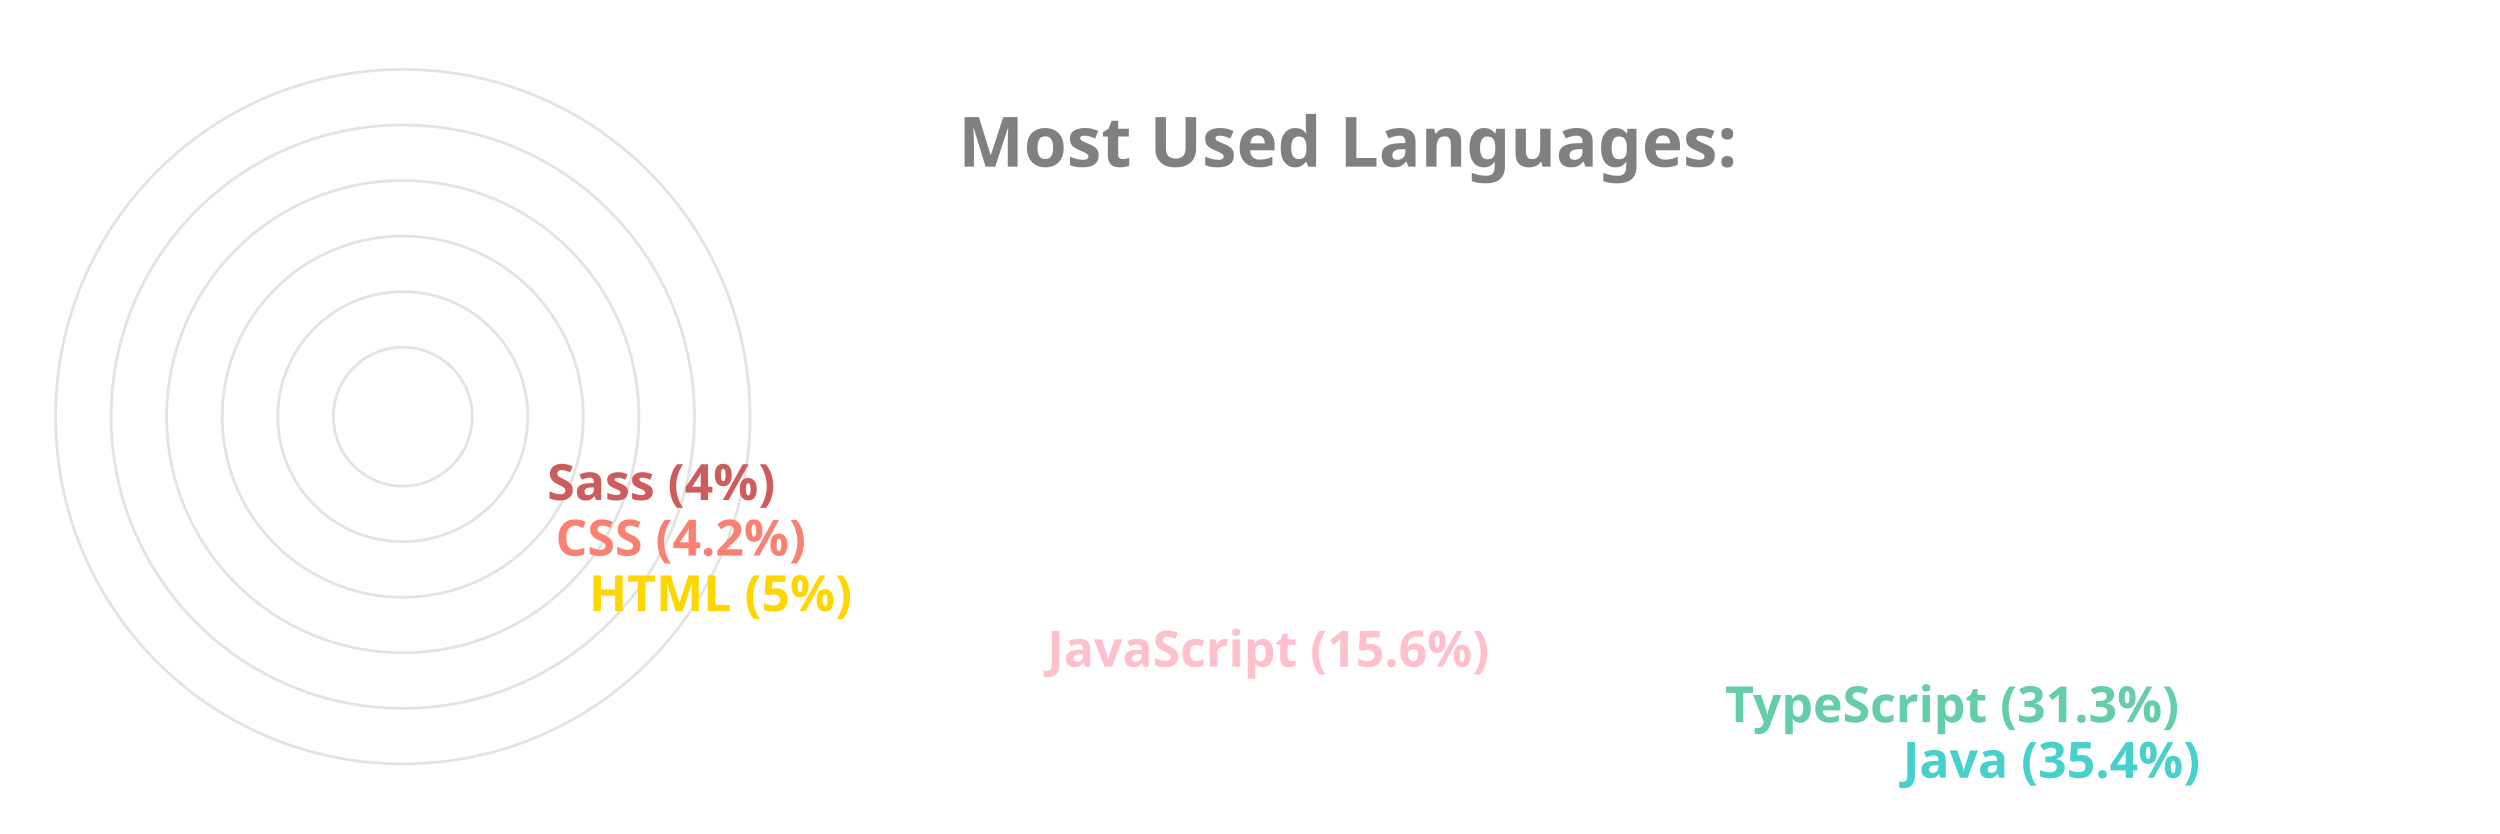
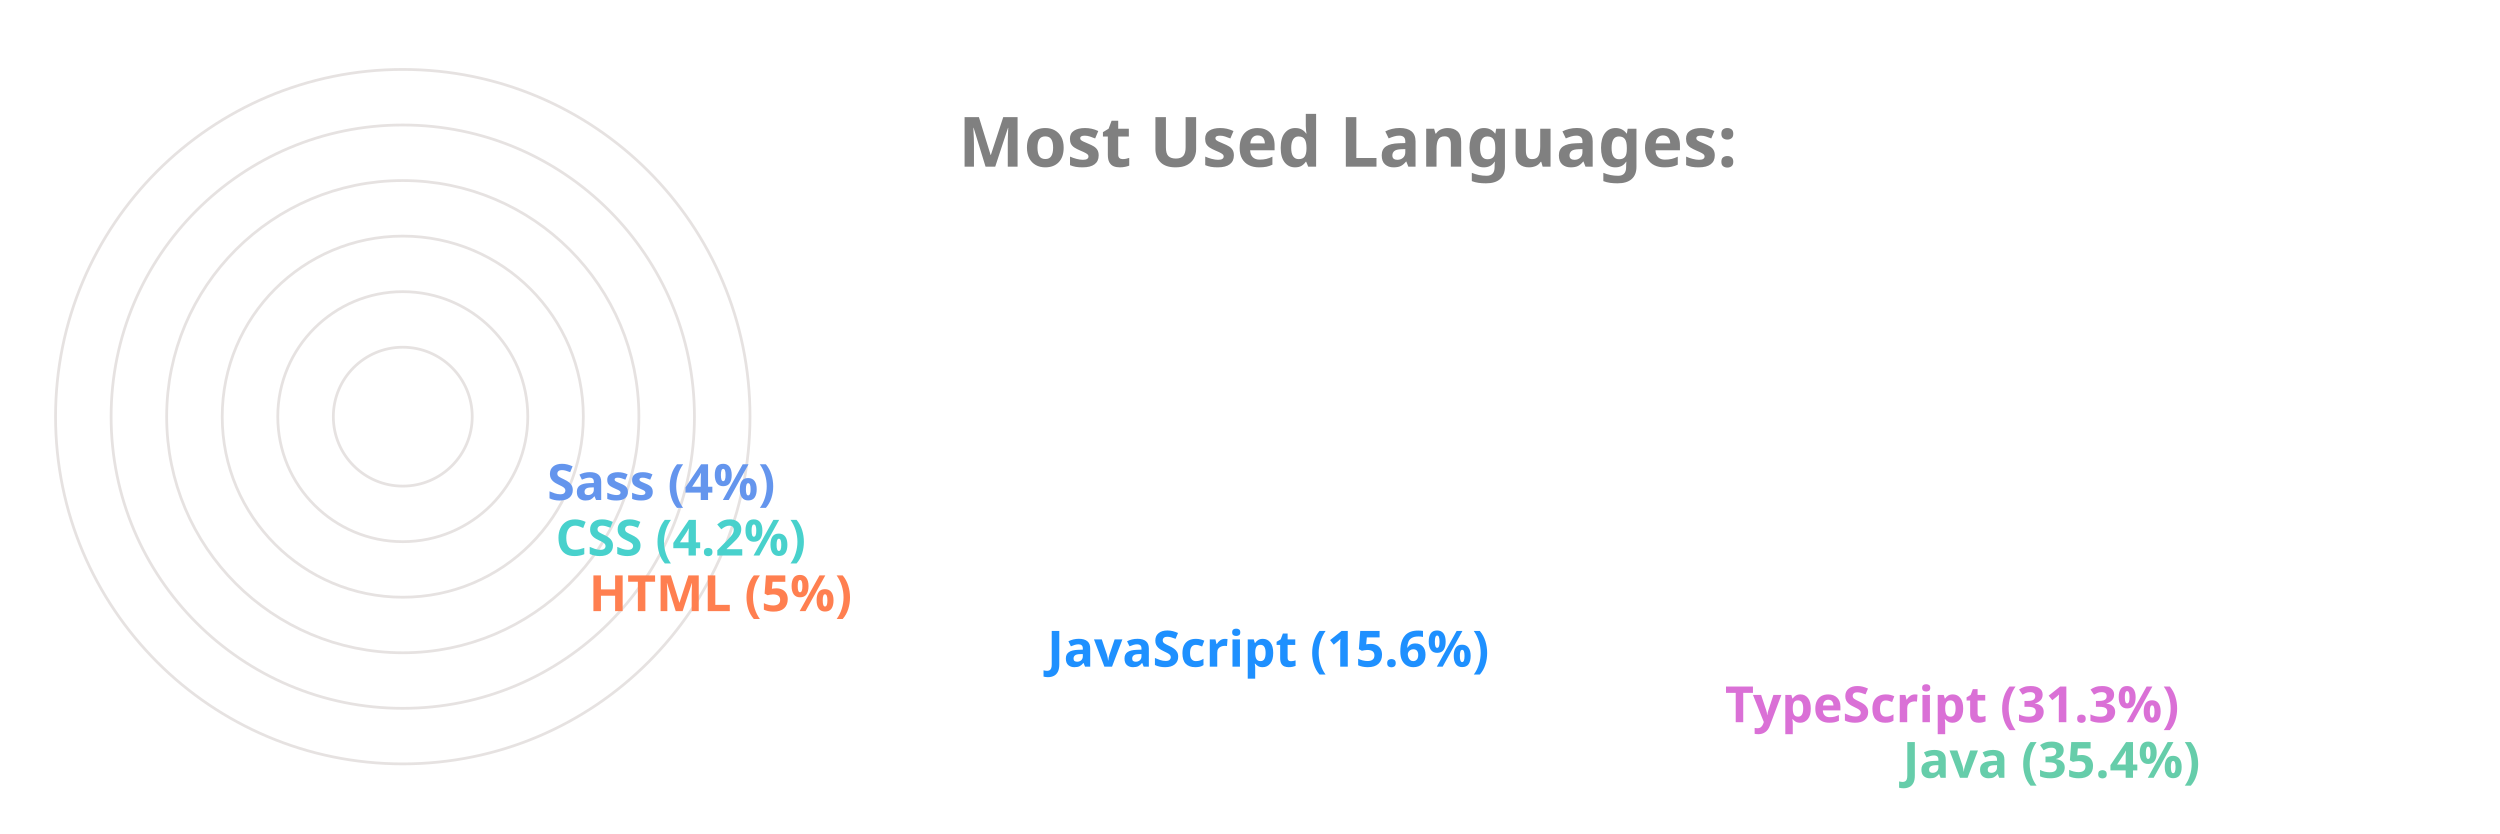
<svg xmlns="http://www.w3.org/2000/svg" viewBox="0 0 650 300" height="200px" width="600px">
  <style>
		.label {
			font: bold 25px sans-serif;
			color: #404040;
			-webkit-text-stroke: 1px white;
	  	}
		.name {
			font: bold 18px sans-serif;
			color: #404040;
	  	}

		.line {
			stroke-dasharray: 1000;
			stroke-dashoffset: 1000;
			animation: dash 3.5s ease-in-out forwards;	
			animation-iteration-count: infinite;
			animation-direction: alternate-reverse;
		}

		.path {
			stroke-dasharray: 1000;
			stroke-dashoffset: 1000;
			animation: dash 3.5s ease-in-out forwards;	
			animation-iteration-count: infinite;
			animation-direction: alternate-reverse;
		}
		  
		@keyframes dash {
			to {
				stroke-dashoffset: 0;
			}
		}

	</style>
  <g stroke="#E6E2E1" fill="none" stroke-width="1">
    <circle cx="20" cy="150" r="125" />
    <circle cx="20" cy="150" r="105" />
    <circle cx="20" cy="150" r="85" />
    <circle cx="20" cy="150" r="65" />
    <circle cx="20" cy="150" r="45" />
    <circle cx="20" cy="150" r="25" />
  </g>
  <g fill="none" stroke-width="20" class="line">
-     <line x2="550" y2="275" x1="20" y1="275" stroke="MediumTurquoise" />
-     <line x2="486" y2="255" x1="20" y1="255" stroke="MediumAquaMarine" />
-     <line x2="242" y2="235" x1="20" y1="235" stroke="Pink" />
-     <line x2="77" y2="215" x1="20" y1="215" stroke="Gold" />
-     <line x2="65" y2="195" x1="20" y1="195" stroke="Salmon" />
-     <line x2="62" y2="175" x1="20" y1="175" stroke="IndianRed" />
+     <line x2="550" y2="275" x1="20" y1="275" stroke="MediumAquaMarine" />
+     <line x2="486" y2="255" x1="20" y1="255" stroke="Orchid" />
+     <line x2="242" y2="235" x1="20" y1="235" stroke="DodgerBlue" />
+     <line x2="77" y2="215" x1="20" y1="215" stroke="Coral" />
+     <line x2="65" y2="195" x1="20" y1="195" stroke="MediumTurquoise" />
+     <line x2="62" y2="175" x1="20" y1="175" stroke="CornflowerBlue" />
  </g>
  <g fill="none" stroke-width="20" stroke-linecap="round" class="path">
-     <path d="M 20 275 A 125 125 45 0 1 -82 78" stroke="MediumTurquoise" />
-     <path d="M 20 255 A 105 105 45 0 1 -70 95" stroke="MediumAquaMarine" />
-     <path d="M 20 235 A 85 85 45 0 1 -61 126" stroke="Pink" />
-     <path d="M 20 215 A 65 65 45 0 1 -44 144" stroke="Gold" />
-     <path d="M 20 195 A 45 45 45 0 1 -24 146" stroke="Salmon" />
-     <path d="M 20 175 A 25 25 45 0 1 -4 148" stroke="IndianRed" />
+     <path d="M 20 275 A 125 125 45 0 1 -82 78" stroke="MediumAquaMarine" />
+     <path d="M 20 255 A 105 105 45 0 1 -70 95" stroke="Orchid" />
+     <path d="M 20 235 A 85 85 45 0 1 -61 126" stroke="DodgerBlue" />
+     <path d="M 20 215 A 65 65 45 0 1 -44 144" stroke="Coral" />
+     <path d="M 20 195 A 45 45 45 0 1 -24 146" stroke="MediumTurquoise" />
+     <path d="M 20 175 A 25 25 45 0 1 -4 148" stroke="CornflowerBlue" />
  </g>
  <g class="name">
-     <text x="560" y="280" fill="MediumTurquoise">Java (35.4%)</text>
-     <text x="496" y="260" fill="MediumAquaMarine">TypeScript (31.3%)</text>
-     <text x="252" y="240" fill="Pink">JavaScript (15.6%)</text>
-     <text x="87" y="220" fill="Gold">HTML (5%)</text>
-     <text x="75" y="200" fill="Salmon">CSS (4.2%)</text>
-     <text x="72" y="180" fill="IndianRed">Sass (4%)</text>
+     <text x="560" y="280" fill="MediumAquaMarine">Java (35.4%)</text>
+     <text x="496" y="260" fill="Orchid">TypeScript (31.3%)</text>
+     <text x="252" y="240" fill="DodgerBlue">JavaScript (15.6%)</text>
+     <text x="87" y="220" fill="Coral">HTML (5%)</text>
+     <text x="75" y="200" fill="MediumTurquoise">CSS (4.2%)</text>
+     <text x="72" y="180" fill="CornflowerBlue">Sass (4%)</text>
  </g>
  <g class="label">
    <text x="220" y="60" fill="grey">Most Used Languages:</text>
  </g>
</svg>
